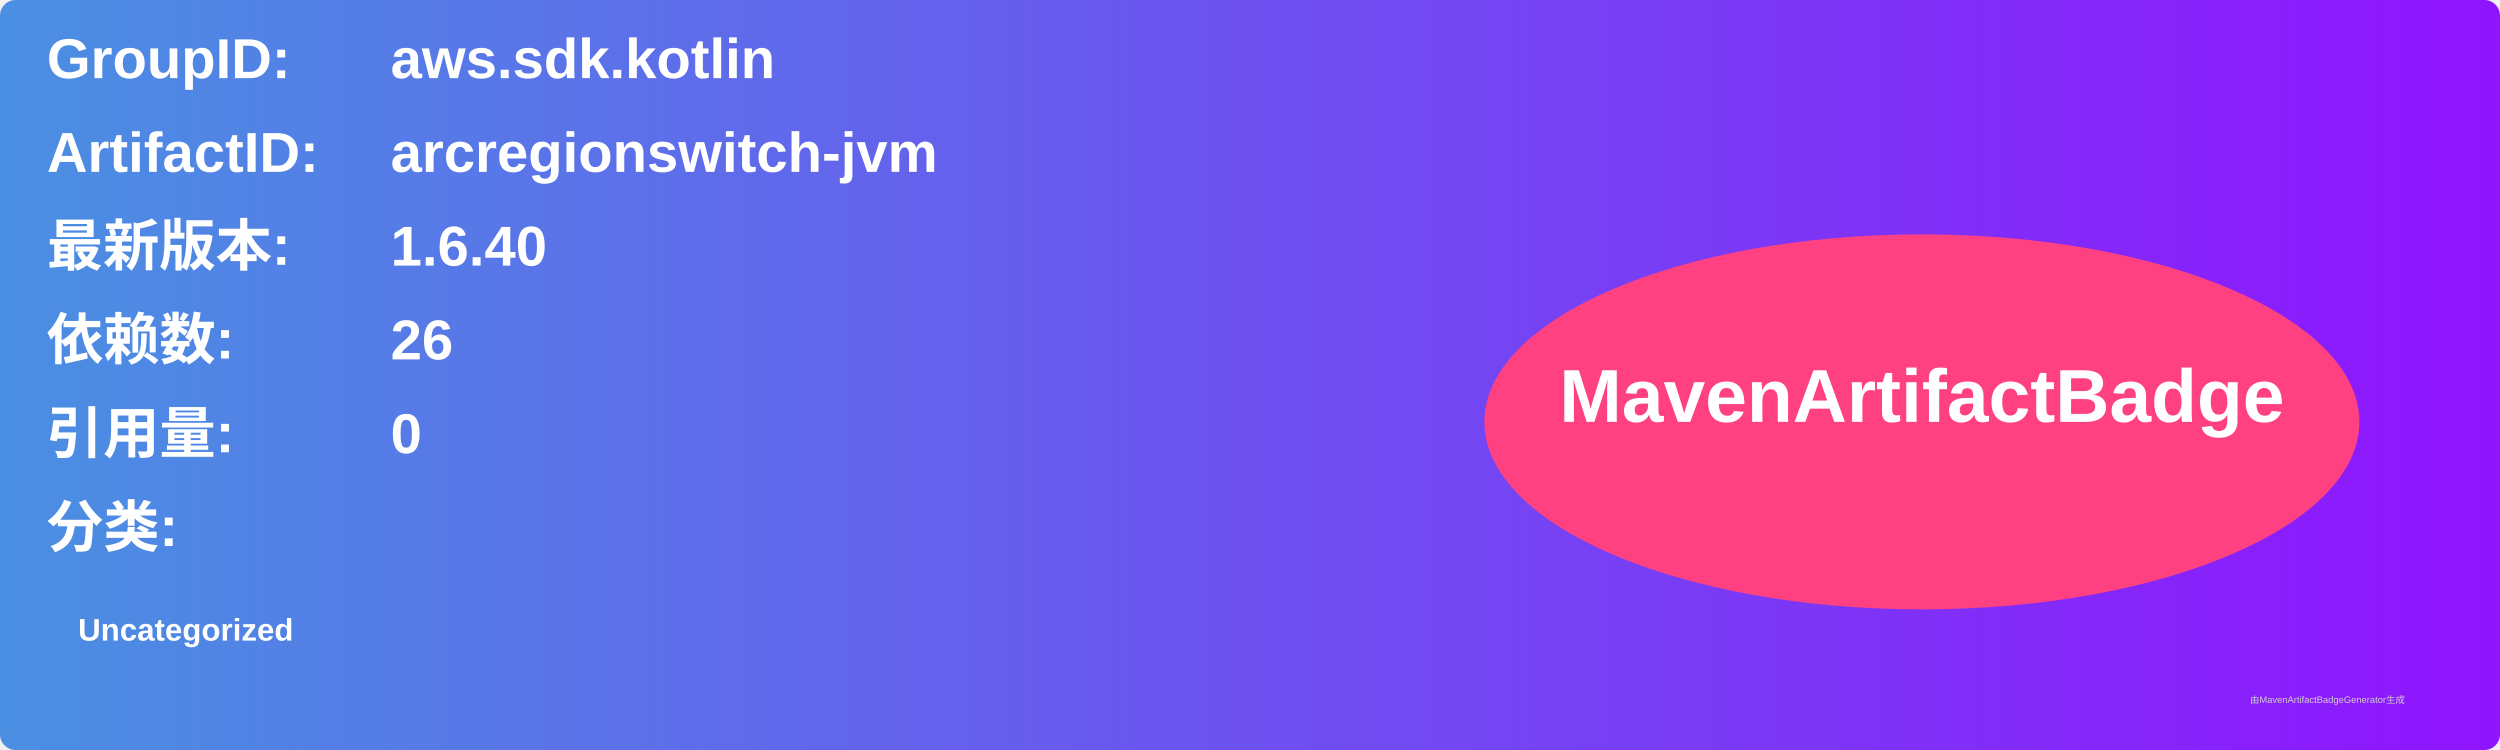
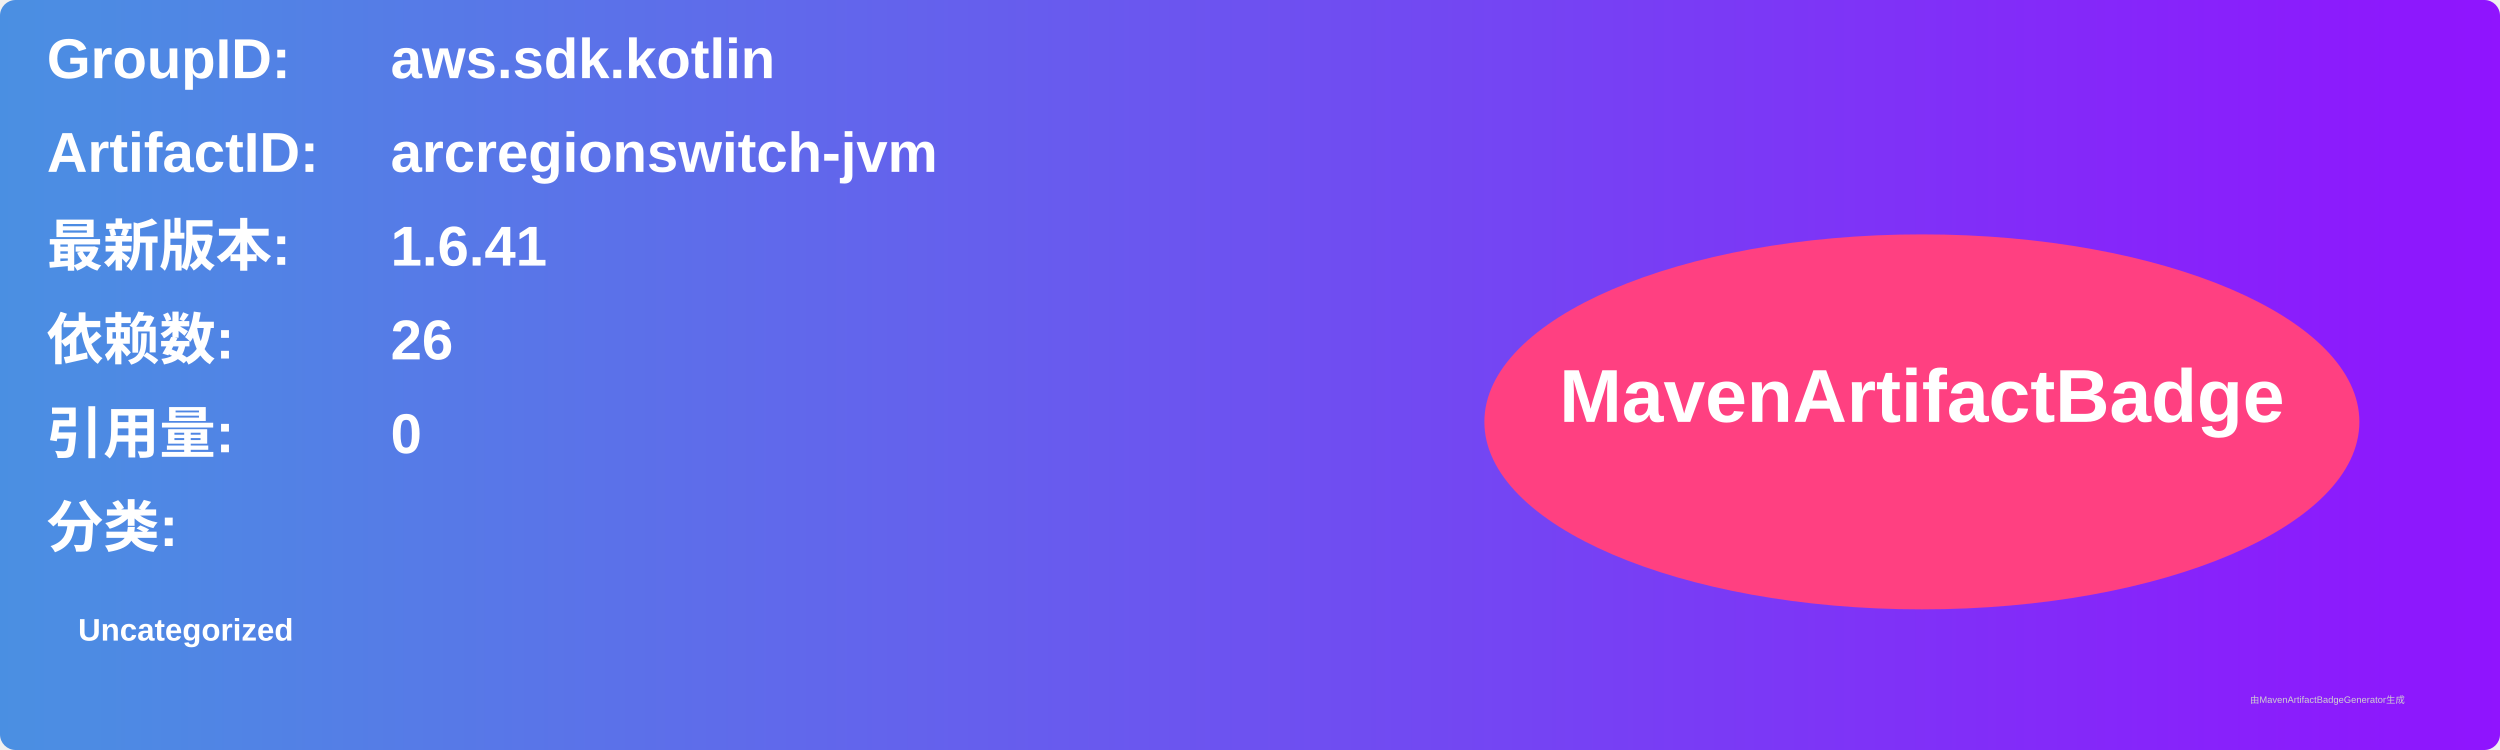
<svg xmlns="http://www.w3.org/2000/svg" width="800" height="240" viewBox="0 0 800 240">
  <linearGradient id="grad" x1="0%" y1="0%" x2="100%" y2="0%">
    <stop offset="0%" stop-color="#4a90e2" />
    <stop offset="100%" stop-color="#9013fe" />
  </linearGradient>
  <rect width="100%" height="100%" rx="5" ry="5" fill="url(#grad)" />
  <g transform="translate(15, 15)">
    <text x="0" y="10" font-family="Arial" font-size="18" fill="white" font-weight="bold" width="260">GroupID:</text>
    <text x="110" y="10" font-family="Arial" font-size="18" fill="white" font-weight="bold" width="460">aws.sdk.kotlin</text>
    <text x="0" y="40" font-family="Arial" font-size="18" fill="white" font-weight="bold" width="260">ArtifactID:</text>
    <text x="110" y="40" font-family="Arial" font-size="18" fill="white" font-weight="bold" width="460">arcregionswitch-jvm</text>
    <text x="0" y="70" font-family="Arial" font-size="18" fill="white" font-weight="bold">最新版本:</text>
    <text x="110" y="70" font-family="Arial" font-size="18" fill="white" font-weight="bold">
-       <tspan font-weight="bold">1.6.40</tspan>
+       <tspan font-weight="bold">1.6.41</tspan>
    </text>
    <text x="0" y="100" font-family="Arial" font-size="18" fill="white" font-weight="bold">依赖数: </text>
    <text x="110" y="100" font-family="Arial" font-size="18" fill="white">
      <tspan font-weight="bold">26</tspan>
    </text>
    <text x="0" y="130" font-family="Arial" font-size="18" fill="white" font-weight="bold">引用量: </text>
    <text x="110" y="130" font-family="Arial" font-size="18" fill="white">
      <tspan font-weight="bold">0</tspan>
    </text>
    <text x="0" y="160" font-family="Arial" font-size="18" fill="white" font-weight="bold">分类:</text>
    <text x="10" y="190" font-family="Arial" font-size="10" fill="white">
      <tspan font-weight="bold">Uncategorized</tspan>
    </text>
    <ellipse cx="600" cy="120" rx="140" ry="60" fill="#ff4081" />
    <text x="600" y="120" text-anchor="middle" font-family="Arial" font-size="24" fill="white" font-weight="bold">MavenArtifactBadge</text>
  </g>
  <text x="720" y="225" font-family="Arial" font-size="3" fill="#d0d0d0">由MavenArtifactBadgeGenerator生成</text>
</svg>
